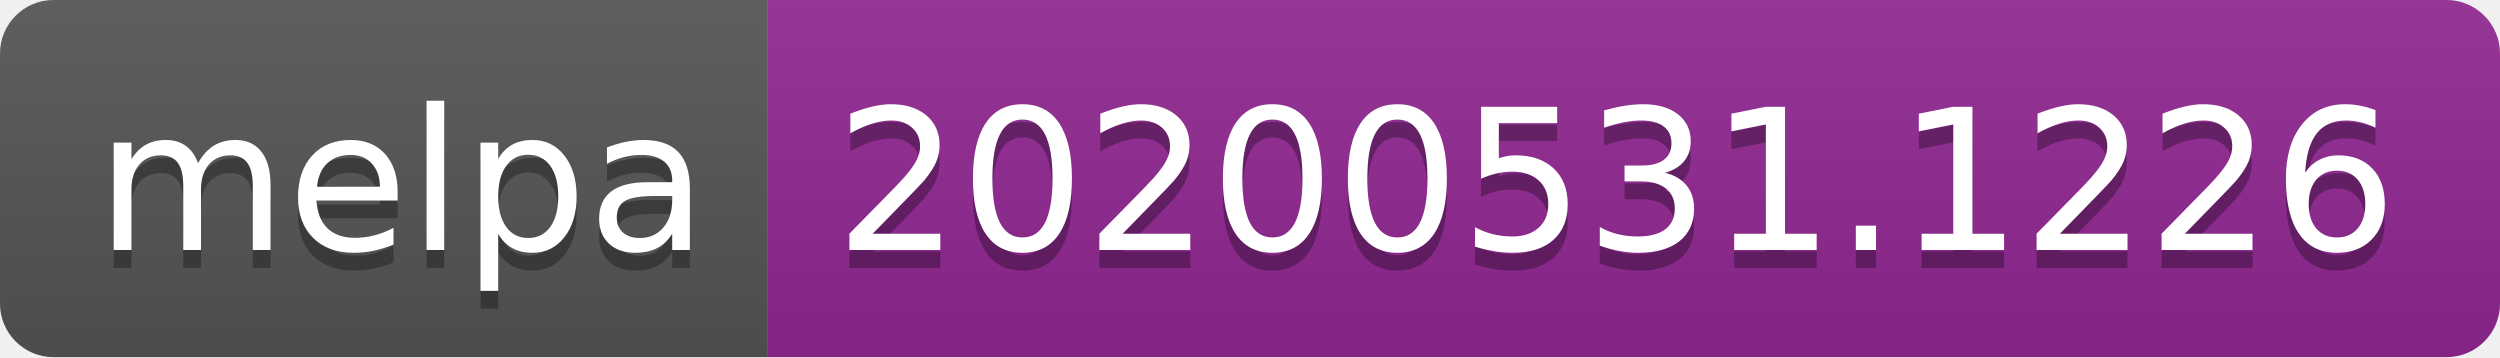
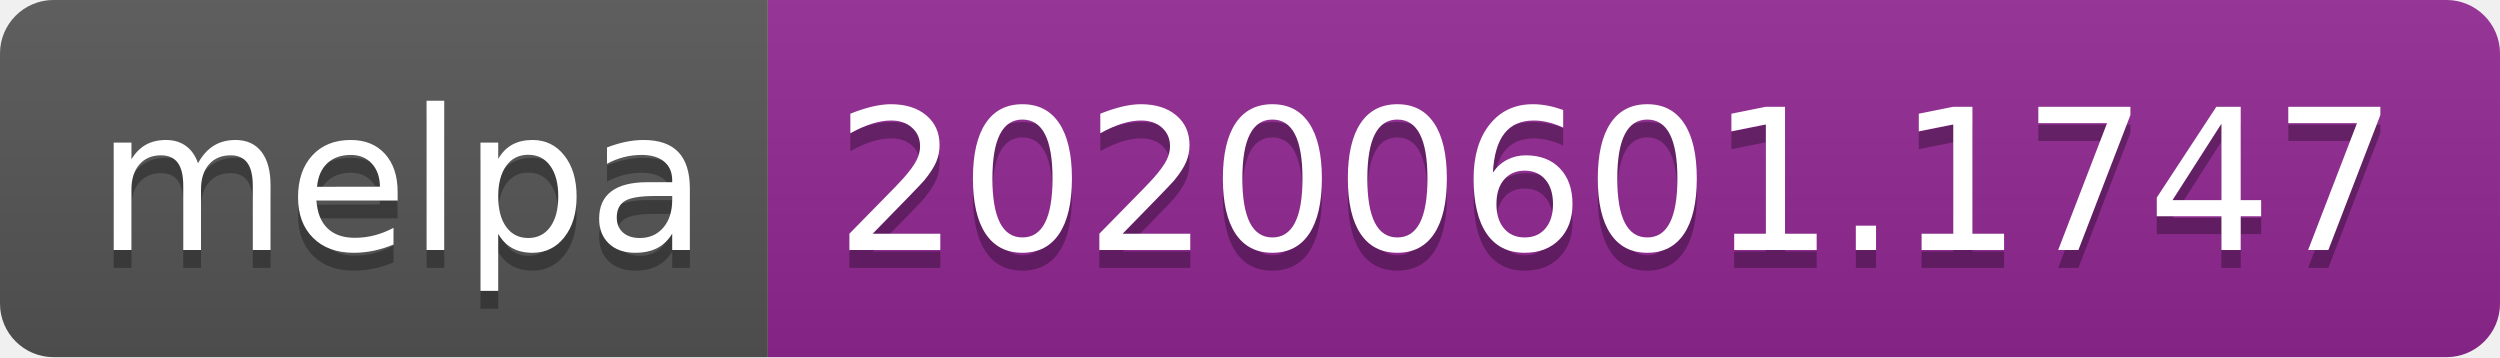
<svg xmlns="http://www.w3.org/2000/svg" width="140" height="20">
  <linearGradient id="s" x2="0" y2="100%">
    <stop offset="0" stop-color="#bbb" stop-opacity=".1" />
    <stop offset="1" stop-opacity=".1" />
  </linearGradient>
  <clipPath id="r">
    <rect width="140" height="20" rx="3" fill="#fff" />
  </clipPath>
  <g clip-path="url(#r)">
    <rect width="43" height="20" fill="#555" />
    <rect x="43" width="97" height="20" fill="#922793" />
    <rect width="140" height="20" fill="url(#s)" />
  </g>
  <g fill="#fff" text-anchor="middle" font-family="Verdana,Geneva,DejaVu Sans,sans-serif" text-rendering="geometricPrecision" font-size="110">
    <text x="225" y="150" fill="#010101" fill-opacity=".3" transform="scale(.1)" textLength="330">melpa</text>
    <text x="225" y="140" transform="scale(.1)" textLength="330">melpa</text>
-     <text x="905" y="150" fill="#010101" fill-opacity=".3" transform="scale(.1)" textLength="870">20200531.1226</text>
-     <text x="905" y="140" transform="scale(.1)" textLength="870">20200531.1226</text>
+     <text x="905" y="150" fill="#010101" fill-opacity=".3" transform="scale(.1)" textLength="870">20200601.1747</text>
+     <text x="905" y="140" transform="scale(.1)" textLength="870">20200601.1747</text>
  </g>
</svg>
